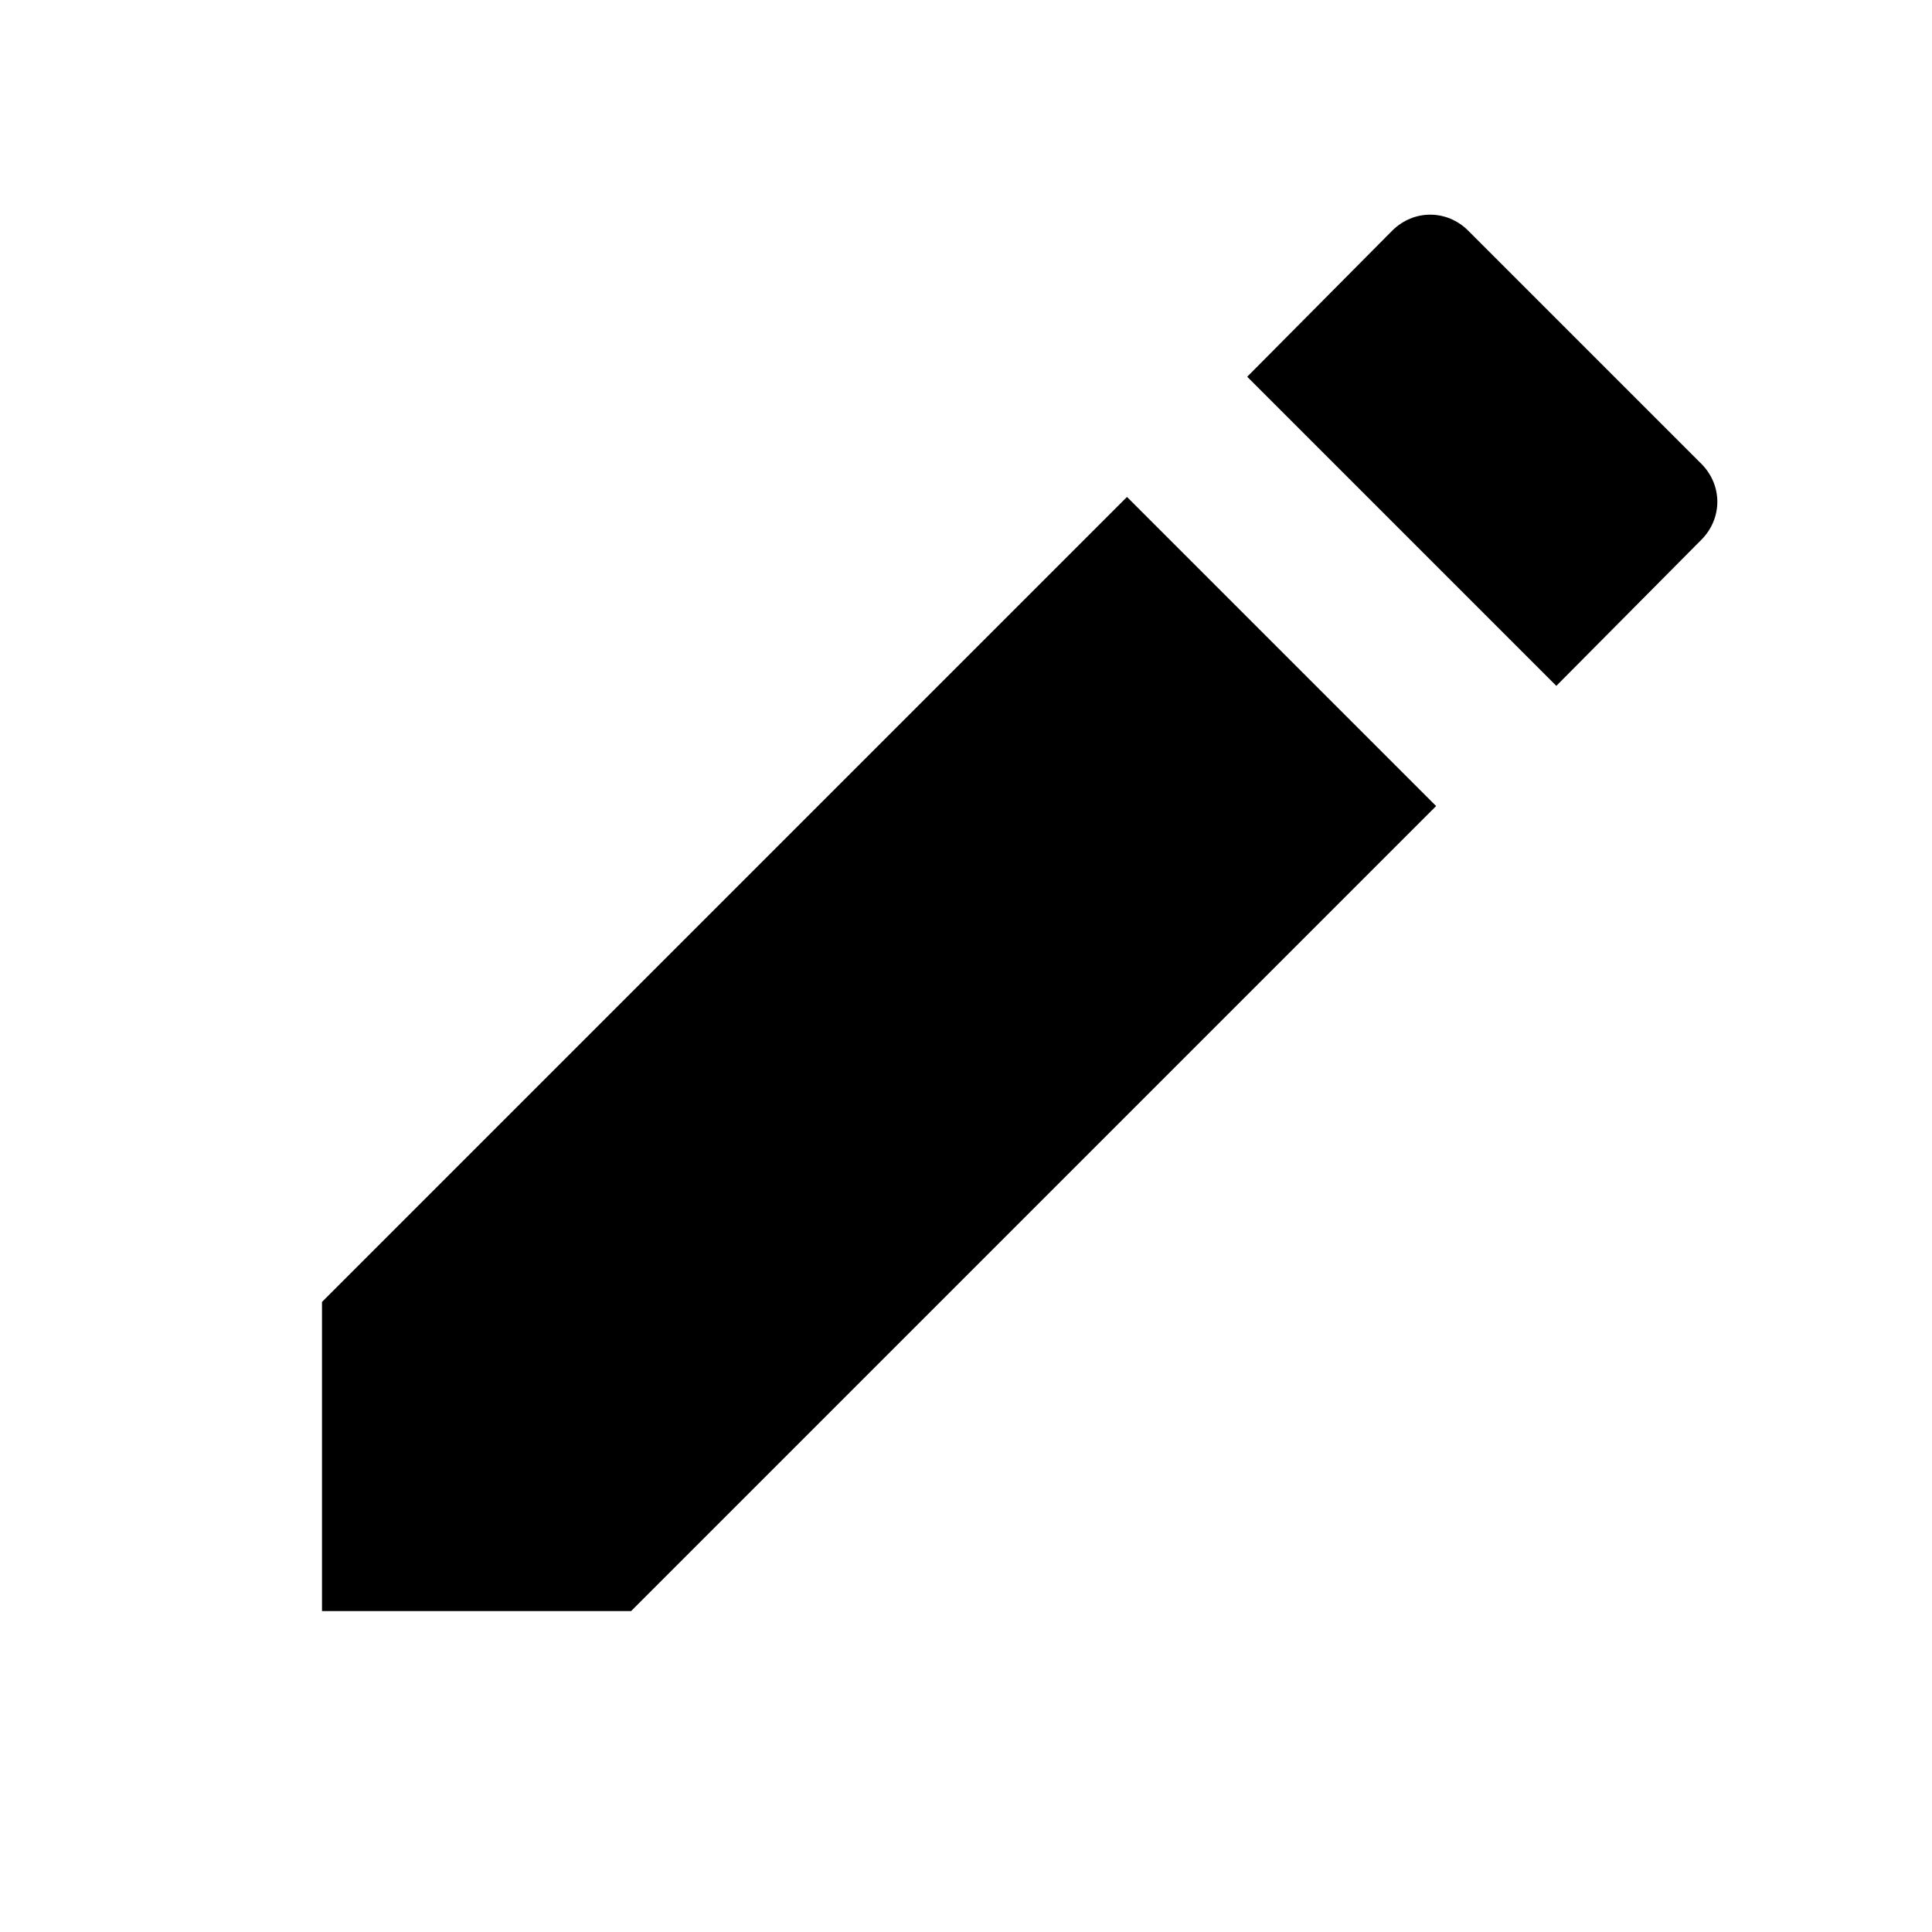
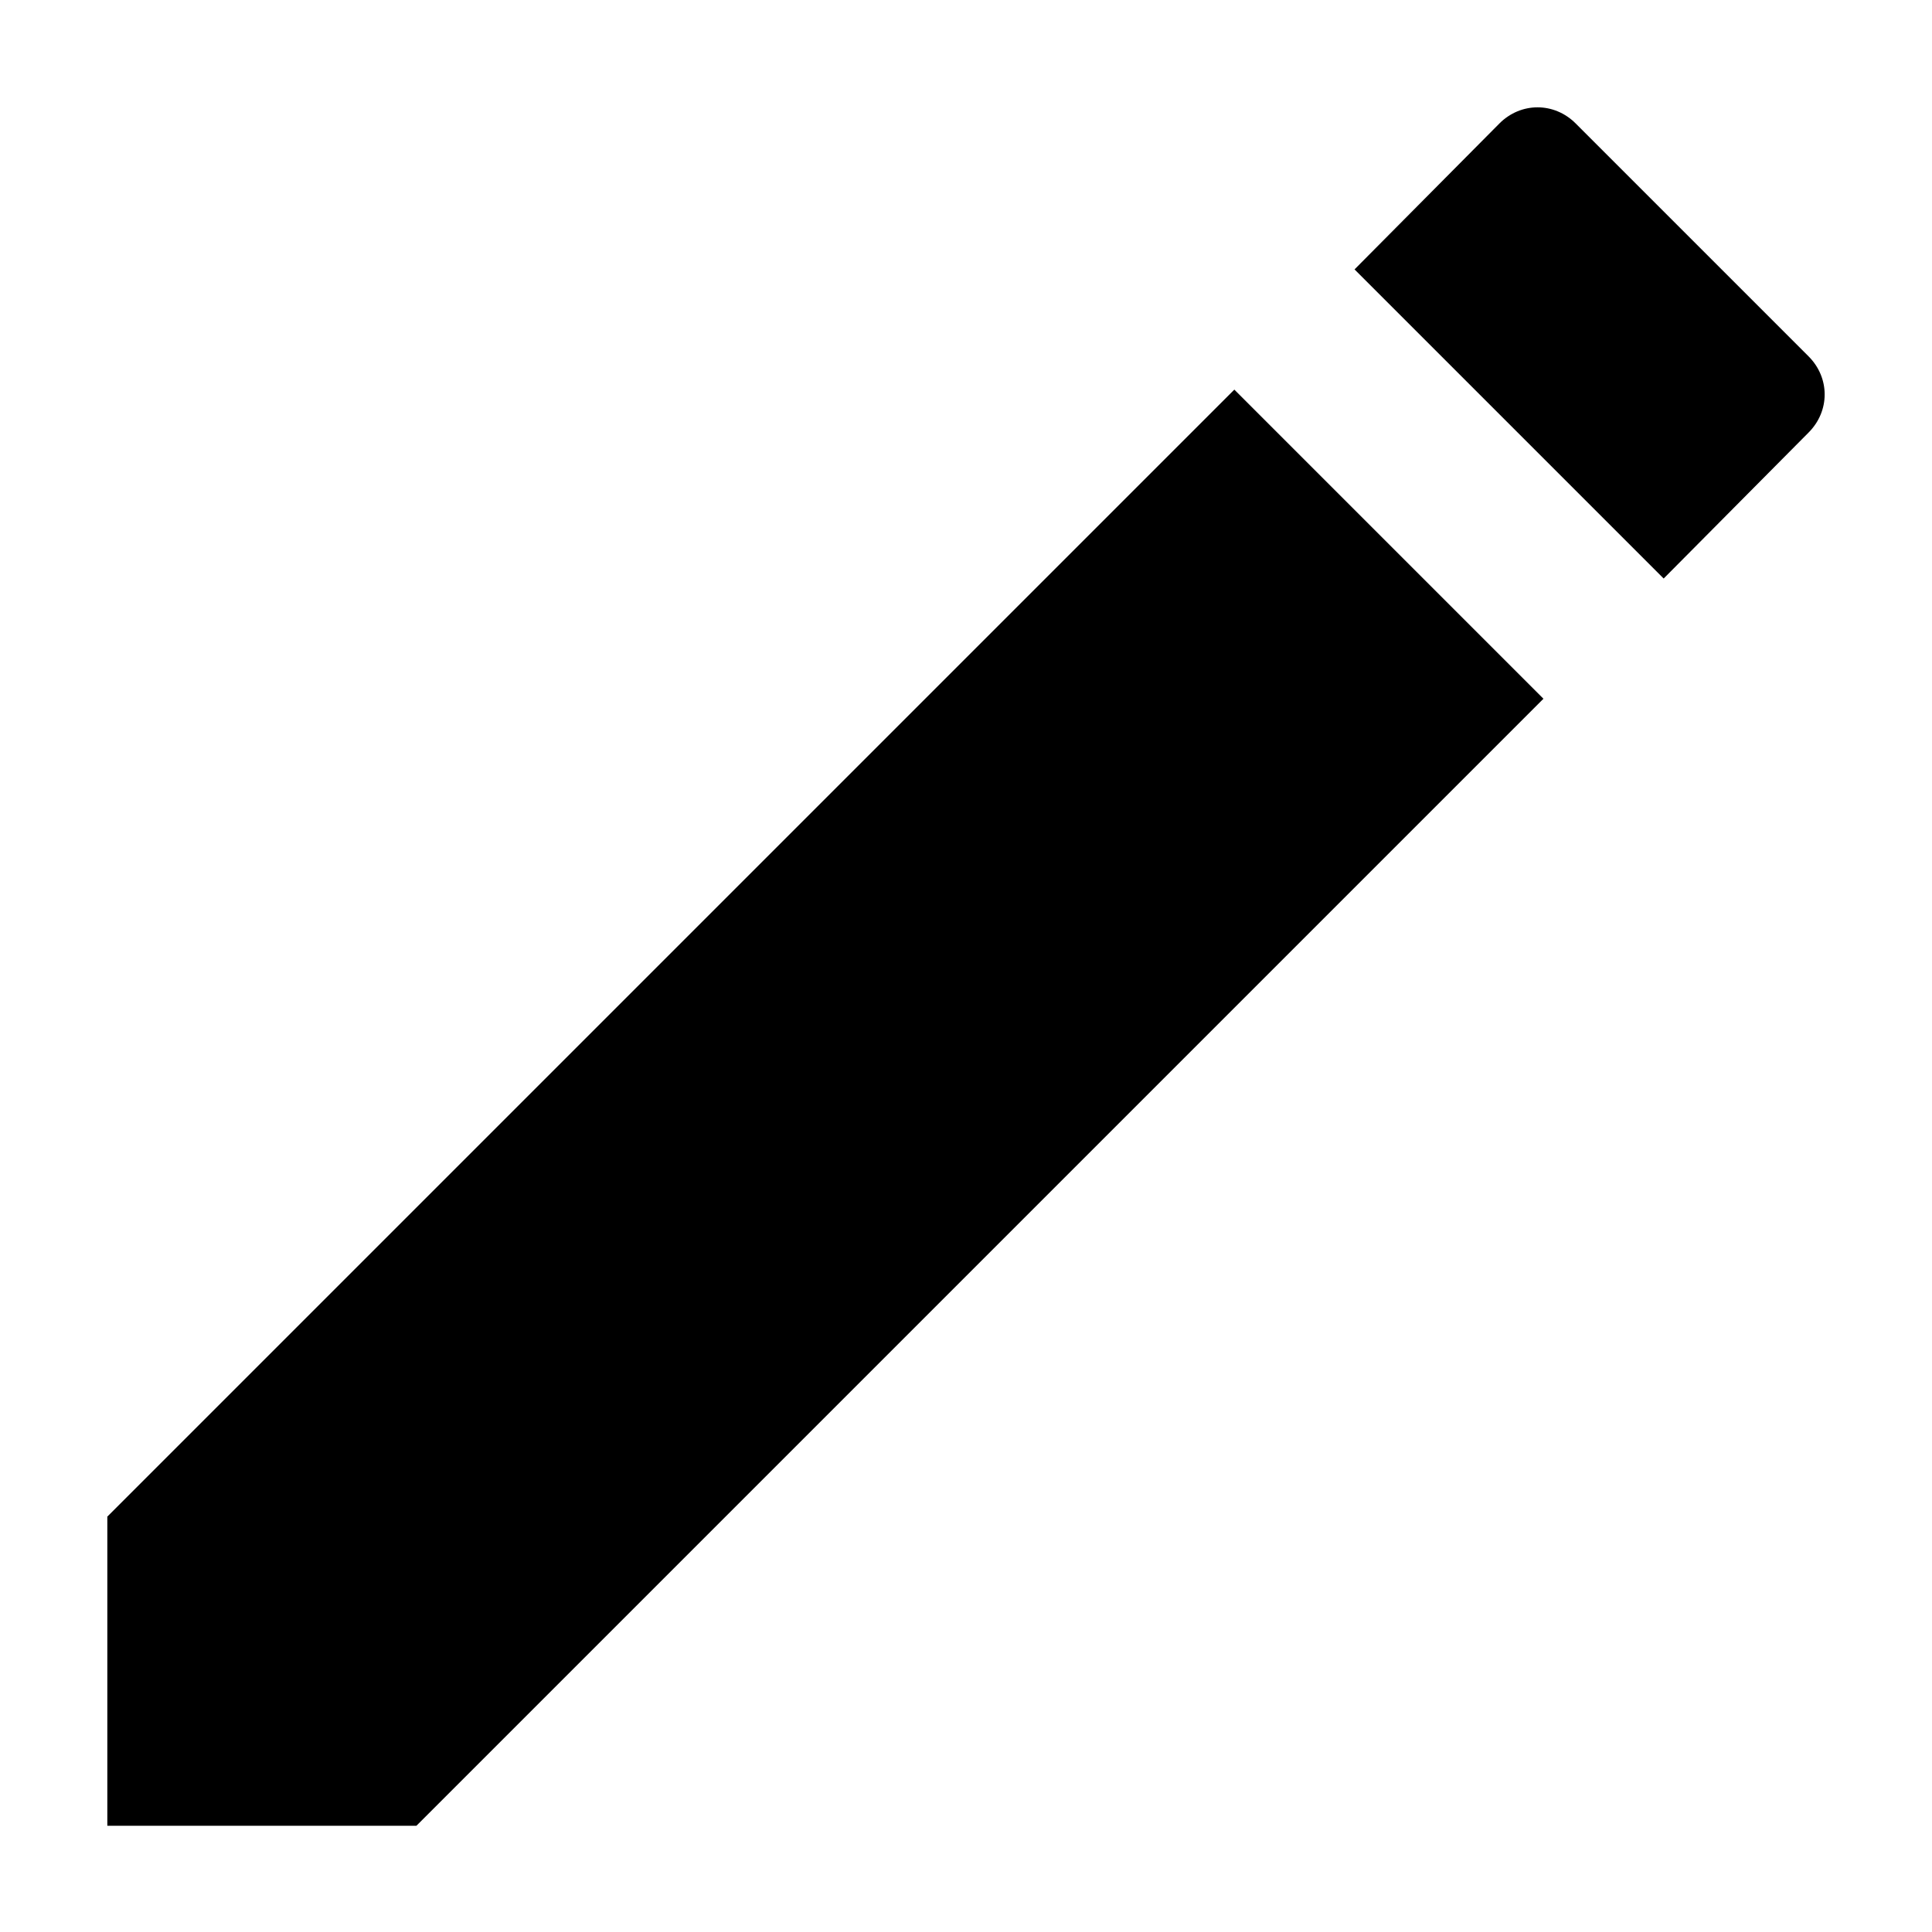
- <svg role="icon" class="icon" width="18" height="18" viewBox="0 0 18 18">
-   <path d="M13.38 7.51L10.5 4.63 3 12.13v2.88h2.88l7.5-7.5zm2.47-2.48c.2-.2.2-.51 0-.71l-2.17-2.17c-.2-.2-.51-.2-.71 0l-1.35 1.36 2.88 2.88 1.35-1.36z" />
+ <svg role="icon" class="svg-icon" width="18" height="18" viewBox="0 0 18 18">
+   <path d="M11.5 3.63L1 14.13v2.88h2.88l10.5-10.5-2.88-2.88zm5.35-.31l-2.17-2.17c-.2-.2-.51-.2-.71 0l-1.35 1.36 2.88 2.88 1.35-1.36c.2-.2.2-.51 0-.71z" />
</svg>
